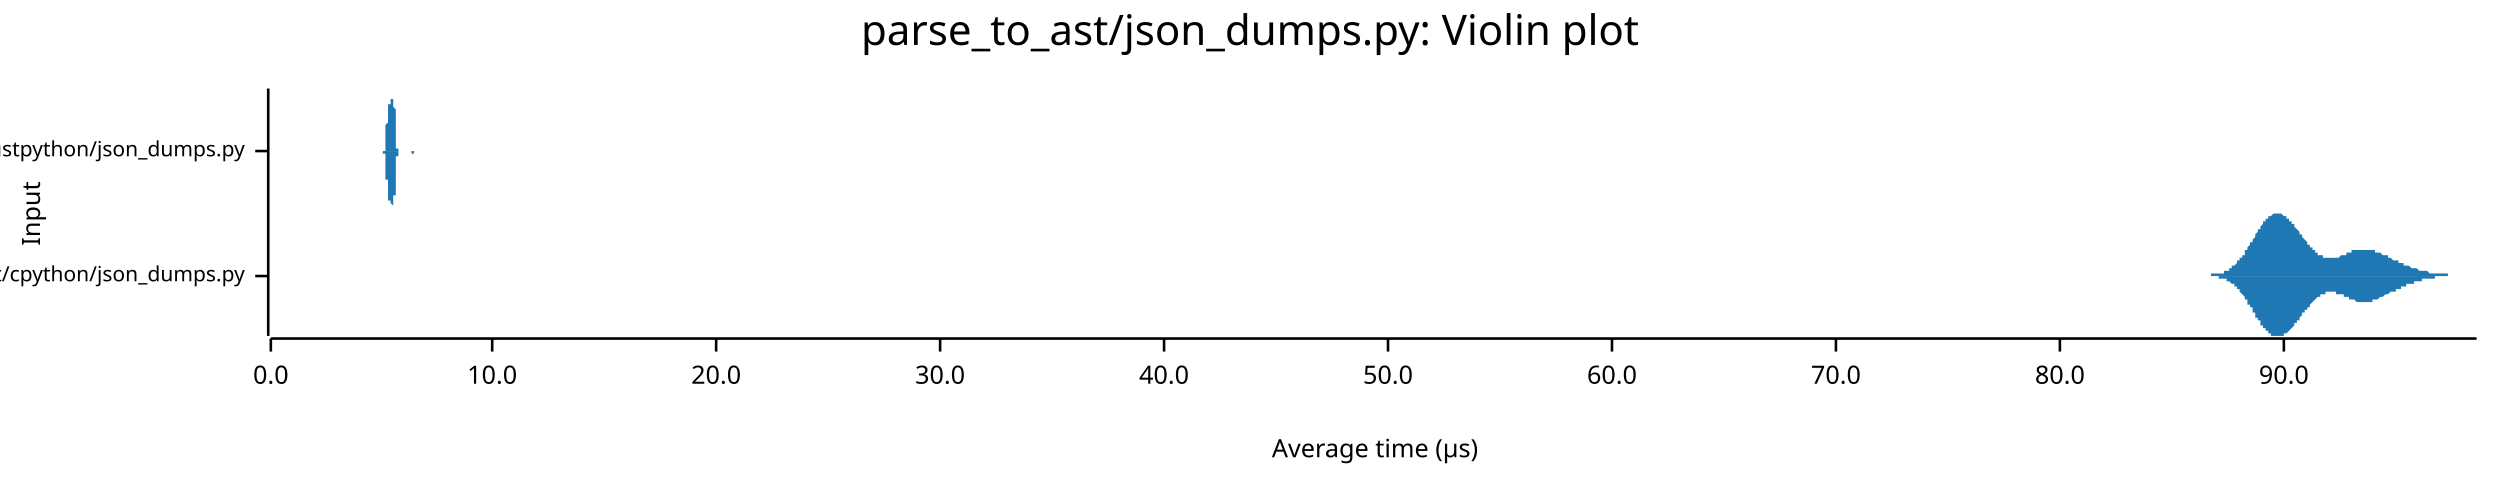
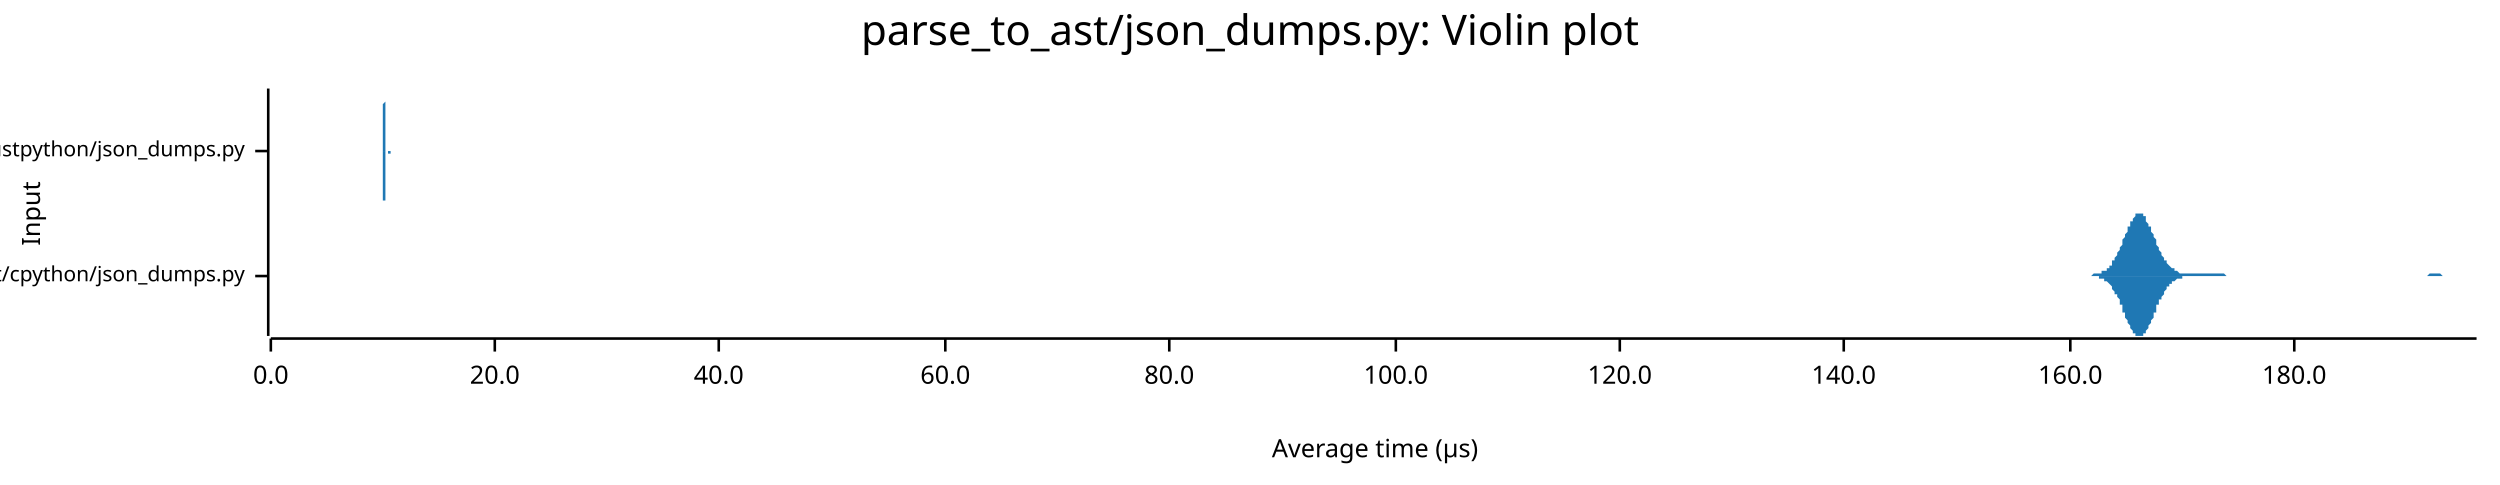
<svg xmlns="http://www.w3.org/2000/svg" width="960" height="186" viewBox="0 0 960 186">
  <text x="480" y="5" dy="0.76em" text-anchor="middle" font-family="sans-serif" font-size="16.129" opacity="1" fill="#000000">
parse_to_ast/json_dumps.py: Violin plot
</text>
  <text x="8" y="82" dy="0.76em" text-anchor="middle" font-family="sans-serif" font-size="9.677" opacity="1" fill="#000000" transform="rotate(270, 8, 82)">
Input
</text>
  <text x="528" y="178" dy="-0.5ex" text-anchor="middle" font-family="sans-serif" font-size="9.677" opacity="1" fill="#000000">
Average time (µs)
</text>
  <polyline fill="none" opacity="1" stroke="#000000" stroke-width="1" points="103,34 103,129 " />
  <text x="94" y="106" dy="0.5ex" text-anchor="end" font-family="sans-serif" font-size="8.065" opacity="1" fill="#000000">
parse_to_ast/cpython/json_dumps.py
</text>
  <polyline fill="none" opacity="1" stroke="#000000" stroke-width="1" points="98,106 103,106 " />
  <text x="94" y="58" dy="0.5ex" text-anchor="end" font-family="sans-serif" font-size="8.065" opacity="1" fill="#000000">
parse_to_ast/rustpython/json_dumps.py
</text>
  <polyline fill="none" opacity="1" stroke="#000000" stroke-width="1" points="98,58 103,58 " />
  <polyline fill="none" opacity="1" stroke="#000000" stroke-width="1" points="104,130 951,130 " />
  <text x="104" y="140" dy="0.76em" text-anchor="middle" font-family="sans-serif" font-size="9.677" opacity="1" fill="#000000">
0.0
</text>
  <polyline fill="none" opacity="1" stroke="#000000" stroke-width="1" points="104,130 104,135 " />
-   <text x="189" y="140" dy="0.76em" text-anchor="middle" font-family="sans-serif" font-size="9.677" opacity="1" fill="#000000">
- 10.0
- </text>
-   <polyline fill="none" opacity="1" stroke="#000000" stroke-width="1" points="189,130 189,135 " />
-   <text x="275" y="140" dy="0.76em" text-anchor="middle" font-family="sans-serif" font-size="9.677" opacity="1" fill="#000000">
+   <text x="190" y="140" dy="0.76em" text-anchor="middle" font-family="sans-serif" font-size="9.677" opacity="1" fill="#000000">
20.0
</text>
-   <polyline fill="none" opacity="1" stroke="#000000" stroke-width="1" points="275,130 275,135 " />
-   <text x="361" y="140" dy="0.76em" text-anchor="middle" font-family="sans-serif" font-size="9.677" opacity="1" fill="#000000">
- 30.0
- </text>
-   <polyline fill="none" opacity="1" stroke="#000000" stroke-width="1" points="361,130 361,135 " />
-   <text x="447" y="140" dy="0.76em" text-anchor="middle" font-family="sans-serif" font-size="9.677" opacity="1" fill="#000000">
+   <polyline fill="none" opacity="1" stroke="#000000" stroke-width="1" points="190,130 190,135 " />
+   <text x="276" y="140" dy="0.76em" text-anchor="middle" font-family="sans-serif" font-size="9.677" opacity="1" fill="#000000">
40.0
</text>
-   <polyline fill="none" opacity="1" stroke="#000000" stroke-width="1" points="447,130 447,135 " />
-   <text x="533" y="140" dy="0.76em" text-anchor="middle" font-family="sans-serif" font-size="9.677" opacity="1" fill="#000000">
- 50.0
- </text>
-   <polyline fill="none" opacity="1" stroke="#000000" stroke-width="1" points="533,130 533,135 " />
-   <text x="619" y="140" dy="0.76em" text-anchor="middle" font-family="sans-serif" font-size="9.677" opacity="1" fill="#000000">
+   <polyline fill="none" opacity="1" stroke="#000000" stroke-width="1" points="276,130 276,135 " />
+   <text x="363" y="140" dy="0.76em" text-anchor="middle" font-family="sans-serif" font-size="9.677" opacity="1" fill="#000000">
60.0
</text>
-   <polyline fill="none" opacity="1" stroke="#000000" stroke-width="1" points="619,130 619,135 " />
-   <text x="705" y="140" dy="0.76em" text-anchor="middle" font-family="sans-serif" font-size="9.677" opacity="1" fill="#000000">
- 70.0
- </text>
-   <polyline fill="none" opacity="1" stroke="#000000" stroke-width="1" points="705,130 705,135 " />
-   <text x="791" y="140" dy="0.76em" text-anchor="middle" font-family="sans-serif" font-size="9.677" opacity="1" fill="#000000">
+   <polyline fill="none" opacity="1" stroke="#000000" stroke-width="1" points="363,130 363,135 " />
+   <text x="449" y="140" dy="0.76em" text-anchor="middle" font-family="sans-serif" font-size="9.677" opacity="1" fill="#000000">
80.0
</text>
-   <polyline fill="none" opacity="1" stroke="#000000" stroke-width="1" points="791,130 791,135 " />
-   <text x="877" y="140" dy="0.76em" text-anchor="middle" font-family="sans-serif" font-size="9.677" opacity="1" fill="#000000">
- 90.0
+   <polyline fill="none" opacity="1" stroke="#000000" stroke-width="1" points="449,130 449,135 " />
+   <text x="536" y="140" dy="0.76em" text-anchor="middle" font-family="sans-serif" font-size="9.677" opacity="1" fill="#000000">
+ 100.0
</text>
-   <polyline fill="none" opacity="1" stroke="#000000" stroke-width="1" points="877,130 877,135 " />
-   <polygon opacity="1" fill="#1F78B4" points="844,106 844,106 844,106 844,106 845,106 845,106 845,106 845,106 846,106 846,106 846,106 846,106 846,106 847,106 847,106 847,106 847,106 847,106 848,106 848,106 848,106 848,106 849,106 849,106 849,106 849,105 849,105 850,105 850,105 850,105 850,105 850,105 851,105 851,105 851,105 851,105 852,105 852,105 852,105 852,105 852,105 853,105 853,105 853,105 853,105 853,105 854,105 854,104 854,104 854,104 855,104 855,104 855,104 855,104 855,104 856,104 856,104 856,103 856,103 856,103 857,103 857,103 857,103 857,102 858,102 858,102 858,102 858,102 858,102 859,101 859,101 859,101 859,101 859,100 860,100 860,100 860,100 860,99 860,99 861,99 861,99 861,98 861,98 862,98 862,97 862,97 862,97 862,96 863,96 863,96 863,95 863,95 863,95 864,94 864,94 864,94 864,93 865,93 865,93 865,92 865,92 865,92 866,91 866,91 866,91 866,90 866,90 867,89 867,89 867,89 867,88 868,88 868,88 868,87 868,87 868,87 869,86 869,86 869,86 869,86 869,85 870,85 870,85 870,85 870,84 871,84 871,84 871,84 871,83 871,83 872,83 872,83 872,83 872,83 872,83 873,82 873,82 873,82 873,82 874,82 874,82 874,82 874,82 874,82 875,82 875,82 875,82 875,82 875,82 876,82 876,82 876,82 876,82 877,83 877,83 877,83 877,83 877,83 878,83 878,83 878,84 878,84 878,84 879,84 879,84 879,85 879,85 880,85 880,85 880,85 880,86 880,86 881,86 881,87 881,87 881,87 881,87 882,88 882,88 882,88 882,88 883,89 883,89 883,89 883,90 883,90 884,90 884,90 884,91 884,91 884,91 885,92 885,92 885,92 885,92 886,93 886,93 886,93 886,93 886,94 887,94 887,94 887,94 887,95 887,95 888,95 888,95 888,96 888,96 889,96 889,96 889,96 889,97 889,97 890,97 890,97 890,97 890,98 890,98 891,98 891,98 891,98 891,98 891,98 892,98 892,99 892,99 892,99 893,99 893,99 893,99 893,99 893,99 894,99 894,99 894,99 894,99 894,99 895,99 895,99 895,99 895,99 896,99 896,99 896,99 896,99 896,99 897,99 897,99 897,99 897,99 897,99 898,99 898,99 898,99 898,99 899,98 899,98 899,98 899,98 899,98 900,98 900,98 900,98 900,98 900,98 901,98 901,97 901,97 901,97 902,97 902,97 902,97 902,97 902,97 903,97 903,97 903,97 903,96 903,96 904,96 904,96 904,96 904,96 905,96 905,96 905,96 905,96 905,96 906,96 906,96 906,96 906,96 906,96 907,96 907,96 907,96 907,96 908,96 908,96 908,96 908,96 908,96 909,96 909,96 909,96 909,96 909,96 910,96 910,96 910,96 910,96 911,96 911,96 911,96 911,96 911,96 912,96 912,96 912,96 912,97 912,97 913,97 913,97 913,97 913,97 914,97 914,97 914,97 914,97 914,97 915,98 915,98 915,98 915,98 915,98 916,98 916,98 916,98 916,98 917,98 917,99 917,99 917,99 917,99 918,99 918,99 918,99 918,99 918,99 919,100 919,100 919,100 919,100 920,100 920,100 920,100 920,100 920,100 921,100 921,101 921,101 921,101 921,101 922,101 922,101 922,101 922,101 922,101 923,101 923,101 923,102 923,102 924,102 924,102 924,102 924,102 924,102 925,102 925,102 925,102 925,102 925,102 926,103 926,103 926,103 926,103 927,103 927,103 927,103 927,103 927,103 928,103 928,103 928,103 928,103 928,103 929,104 929,104 929,104 929,104 930,104 930,104 930,104 930,104 930,104 931,104 931,104 931,104 931,104 931,104 932,104 932,104 932,104 932,104 933,105 933,105 933,105 933,105 933,105 934,105 934,105 934,105 934,105 934,105 935,105 935,105 935,105 935,105 936,105 936,105 936,105 936,105 936,105 937,105 937,105 937,105 937,105 937,105 938,105 938,105 938,105 938,105 939,105 939,105 939,105 939,105 939,105 940,105 940,105 940,106 940,106 940,106 941,106 941,106 941,106 941,106 942,106 942,106 942,106 942,106 942,106 943,106 943,106 943,106 943,106 943,106 944,106 944,106 944,106 944,106 945,106 945,106 945,106 945,106 945,106 946,106 946,106 946,106 946,106 946,106 947,106 947,106 947,106 947,106 948,106 948,106 948,106 948,106 948,106 949,106 949,106 949,106 949,106 949,106 950,106 950,106 950,106 950,106 951,106 951,106 844,106 " />
-   <polygon opacity="1" fill="#1F78B4" points="844,106 844,106 844,106 844,106 845,106 845,106 845,106 845,106 846,106 846,106 846,106 846,106 846,106 847,106 847,106 847,106 847,106 847,106 848,106 848,106 848,106 848,106 849,106 849,106 849,106 849,106 849,106 850,106 850,106 850,106 850,106 850,106 851,106 851,106 851,106 851,106 852,106 852,106 852,106 852,107 852,107 853,107 853,107 853,107 853,107 853,107 854,107 854,107 854,107 854,107 855,107 855,107 855,108 855,108 855,108 856,108 856,108 856,108 856,108 856,108 857,109 857,109 857,109 857,109 858,109 858,109 858,110 858,110 858,110 859,110 859,110 859,111 859,111 859,111 860,111 860,112 860,112 860,112 860,112 861,113 861,113 861,113 861,113 862,114 862,114 862,114 862,115 862,115 863,115 863,116 863,116 863,116 863,117 864,117 864,117 864,118 864,118 865,118 865,119 865,119 865,120 865,120 866,120 866,121 866,121 866,121 866,122 867,122 867,122 867,123 867,123 868,123 868,124 868,124 868,124 868,125 869,125 869,125 869,126 869,126 869,126 870,126 870,127 870,127 870,127 871,127 871,128 871,128 871,128 871,128 872,128 872,129 872,129 872,129 872,129 873,129 873,129 873,129 873,129 874,129 874,129 874,129 874,129 874,129 875,129 875,129 875,129 875,129 875,129 876,129 876,129 876,129 876,129 877,129 877,129 877,129 877,129 877,128 878,128 878,128 878,128 878,128 878,128 879,127 879,127 879,127 879,127 880,126 880,126 880,126 880,126 880,126 881,125 881,125 881,125 881,124 881,124 882,124 882,124 882,123 882,123 883,123 883,123 883,122 883,122 883,122 884,121 884,121 884,121 884,121 884,120 885,120 885,120 885,119 885,119 886,119 886,119 886,118 886,118 886,118 887,118 887,117 887,117 887,117 887,117 888,116 888,116 888,116 888,116 889,115 889,115 889,115 889,115 889,115 890,114 890,114 890,114 890,114 890,114 891,114 891,114 891,113 891,113 891,113 892,113 892,113 892,113 892,113 893,113 893,113 893,113 893,112 893,112 894,112 894,112 894,112 894,112 894,112 895,112 895,112 895,112 895,112 896,112 896,112 896,112 896,112 896,112 897,112 897,112 897,113 897,113 897,113 898,113 898,113 898,113 898,113 899,113 899,113 899,113 899,113 899,113 900,113 900,114 900,114 900,114 900,114 901,114 901,114 901,114 901,114 902,114 902,114 902,115 902,115 902,115 903,115 903,115 903,115 903,115 903,115 904,115 904,115 904,115 904,115 905,116 905,116 905,116 905,116 905,116 906,116 906,116 906,116 906,116 906,116 907,116 907,116 907,116 907,116 908,116 908,116 908,116 908,116 908,116 909,116 909,116 909,116 909,116 909,116 910,116 910,116 910,116 910,116 911,116 911,115 911,115 911,115 911,115 912,115 912,115 912,115 912,115 912,115 913,115 913,115 913,115 913,115 914,114 914,114 914,114 914,114 914,114 915,114 915,114 915,114 915,114 915,114 916,113 916,113 916,113 916,113 917,113 917,113 917,113 917,113 917,113 918,112 918,112 918,112 918,112 918,112 919,112 919,112 919,112 919,112 920,112 920,111 920,111 920,111 920,111 921,111 921,111 921,111 921,111 921,111 922,111 922,110 922,110 922,110 922,110 923,110 923,110 923,110 923,110 924,110 924,110 924,110 924,110 924,109 925,109 925,109 925,109 925,109 925,109 926,109 926,109 926,109 926,109 927,109 927,109 927,109 927,108 927,108 928,108 928,108 928,108 928,108 928,108 929,108 929,108 929,108 929,108 930,108 930,108 930,108 930,108 930,107 931,107 931,107 931,107 931,107 931,107 932,107 932,107 932,107 932,107 933,107 933,107 933,107 933,107 933,107 934,107 934,107 934,107 934,107 934,107 935,107 935,107 935,107 935,106 936,106 936,106 936,106 936,106 936,106 937,106 937,106 937,106 937,106 937,106 938,106 938,106 938,106 938,106 939,106 939,106 939,106 939,106 939,106 940,106 940,106 940,106 940,106 940,106 941,106 941,106 941,106 941,106 942,106 942,106 942,106 942,106 942,106 943,106 943,106 943,106 943,106 943,106 944,106 944,106 944,106 944,106 945,106 945,106 945,106 945,106 945,106 946,106 946,106 946,106 946,106 946,106 947,106 947,106 947,106 947,106 948,106 948,106 948,106 948,106 948,106 949,106 949,106 949,106 949,106 949,106 950,106 950,106 950,106 950,106 951,106 951,106 844,106 " />
-   <polygon opacity="1" fill="#1F78B4" points="147,58 147,58 147,58 147,58 147,58 147,58 147,58 147,58 147,58 147,58 147,58 147,58 147,58 147,58 147,58 147,58 147,58 147,58 147,58 148,58 148,58 148,58 148,58 148,58 148,57 148,57 148,57 148,57 148,57 148,57 148,57 148,57 148,56 148,56 148,56 148,56 148,56 148,55 148,55 148,55 148,55 148,54 148,54 148,54 148,53 148,53 148,53 148,52 148,52 148,52 148,51 148,51 148,50 148,50 148,49 148,49 148,48 148,48 149,47 149,47 149,46 149,46 149,45 149,45 149,44 149,44 149,43 149,43 149,43 149,42 149,42 149,41 149,41 149,41 149,40 149,40 149,40 149,39 149,39 149,39 149,39 149,39 149,39 149,39 149,39 149,38 149,38 149,39 149,39 149,39 149,39 149,39 149,39 149,39 149,39 149,40 150,40 150,40 150,40 150,40 150,41 150,41 150,41 150,41 150,41 150,42 150,42 150,42 150,42 150,42 150,42 150,42 150,43 150,43 150,43 150,43 150,43 150,43 150,42 150,42 150,42 150,42 150,42 150,42 150,41 150,41 150,41 150,41 150,40 150,40 150,40 150,39 150,39 150,39 150,38 151,38 151,38 151,37 151,37 151,37 151,36 151,36 151,36 151,35 151,35 151,35 151,35 151,35 151,35 151,35 151,35 151,34 151,35 151,35 151,35 151,35 151,35 151,35 151,35 151,36 151,36 151,36 151,36 151,37 151,37 151,38 151,38 151,38 151,39 151,39 151,40 151,40 151,41 151,41 152,42 152,42 152,43 152,44 152,44 152,45 152,45 152,46 152,46 152,47 152,47 152,48 152,48 152,49 152,49 152,50 152,50 152,51 152,51 152,51 152,52 152,52 152,53 152,53 152,53 152,54 152,54 152,54 152,54 152,55 152,55 152,55 152,55 152,56 152,56 152,56 152,56 152,56 152,57 153,57 153,57 153,57 153,57 153,57 153,57 153,57 153,57 153,58 153,58 153,58 153,58 153,58 153,58 153,58 153,58 153,58 153,58 153,58 153,58 153,58 153,58 153,58 153,58 153,58 153,58 153,58 153,58 153,58 153,58 153,58 153,58 153,58 153,58 153,58 153,58 153,58 153,58 153,58 154,58 154,58 154,58 154,58 154,58 154,58 154,58 154,58 154,58 154,58 154,58 154,58 154,58 154,58 154,58 154,58 154,58 154,58 154,58 154,58 154,58 154,58 154,58 154,58 154,58 154,58 154,58 154,58 154,58 154,58 154,58 154,58 154,58 154,58 154,58 154,58 154,58 154,58 155,58 155,58 155,58 155,58 155,58 155,58 155,58 155,58 155,58 155,58 155,58 155,58 155,58 155,58 155,58 155,58 155,58 155,58 155,58 155,58 155,58 155,58 155,58 155,58 155,58 155,58 155,58 155,58 155,58 155,58 155,58 155,58 155,58 155,58 155,58 155,58 155,58 155,58 155,58 156,58 156,58 156,58 156,58 156,58 156,58 156,58 156,58 156,58 156,58 156,58 156,58 156,58 156,58 156,58 156,58 156,58 156,58 156,58 156,58 156,58 156,58 156,58 156,58 156,58 156,58 156,58 156,58 156,58 156,58 156,58 156,58 156,58 156,58 156,58 156,58 156,58 156,58 156,58 157,58 157,58 157,58 157,58 157,58 157,58 157,58 157,58 157,58 157,58 157,58 157,58 157,58 157,58 157,58 157,58 157,58 157,58 157,58 157,58 157,58 157,58 157,58 157,58 157,58 157,58 157,58 157,58 157,58 157,58 157,58 157,58 157,58 157,58 157,58 157,58 157,58 157,58 157,58 158,58 158,58 158,58 158,58 158,58 158,58 158,58 158,58 158,58 158,58 158,58 158,58 158,58 158,58 158,58 158,58 158,58 158,58 158,58 158,58 158,58 158,58 158,58 158,58 158,58 158,58 158,58 158,58 158,58 158,58 158,58 158,58 158,58 158,58 158,58 158,58 158,58 158,58 158,58 159,58 159,58 159,58 159,58 159,58 159,58 159,58 159,58 159,58 159,58 159,58 159,58 159,58 159,58 159,58 159,58 159,58 159,58 159,58 159,58 159,58 159,58 159,58 159,58 159,58 159,58 159,58 159,58 159,58 159,58 159,58 159,58 159,58 159,58 159,58 159,58 159,58 159,58 159,58 160,58 160,58 160,58 160,58 160,58 160,58 160,58 160,58 160,58 160,58 160,58 160,58 160,58 160,58 160,58 160,58 147,58 " />
-   <polygon opacity="1" fill="#1F78B4" points="147,58 147,58 147,58 147,58 147,58 147,58 147,58 147,58 147,58 147,58 147,58 147,58 147,58 147,58 147,58 147,59 147,59 147,59 147,59 148,59 148,59 148,59 148,59 148,59 148,59 148,59 148,59 148,59 148,59 148,60 148,60 148,60 148,60 148,60 148,60 148,61 148,61 148,61 148,61 148,62 148,62 148,62 148,62 148,63 148,63 148,63 148,64 148,64 148,65 148,65 148,65 148,66 148,66 148,67 148,67 148,68 148,68 148,69 149,69 149,70 149,70 149,71 149,71 149,72 149,72 149,73 149,73 149,74 149,74 149,74 149,75 149,75 149,76 149,76 149,76 149,77 149,77 149,77 149,77 149,77 149,78 149,78 149,78 149,78 149,78 149,78 149,78 149,78 149,78 149,78 149,78 149,78 149,77 149,77 149,77 149,77 150,77 150,77 150,76 150,76 150,76 150,76 150,75 150,75 150,75 150,75 150,75 150,75 150,74 150,74 150,74 150,74 150,74 150,74 150,74 150,74 150,74 150,74 150,74 150,74 150,74 150,74 150,75 150,75 150,75 150,75 150,76 150,76 150,76 150,77 150,77 150,77 150,78 150,78 150,78 151,79 151,79 151,79 151,80 151,80 151,80 151,80 151,81 151,81 151,81 151,81 151,82 151,82 151,82 151,82 151,82 151,82 151,82 151,82 151,82 151,82 151,82 151,81 151,81 151,81 151,81 151,80 151,80 151,80 151,79 151,79 151,79 151,78 151,78 151,77 151,77 151,76 151,76 151,75 152,75 152,74 152,74 152,73 152,72 152,72 152,71 152,71 152,70 152,70 152,69 152,69 152,68 152,68 152,67 152,67 152,66 152,66 152,66 152,65 152,65 152,64 152,64 152,64 152,63 152,63 152,63 152,62 152,62 152,62 152,61 152,61 152,61 152,61 152,61 152,60 152,60 152,60 152,60 153,60 153,60 153,59 153,59 153,59 153,59 153,59 153,59 153,59 153,59 153,59 153,59 153,59 153,59 153,59 153,59 153,59 153,58 153,58 153,58 153,58 153,58 153,58 153,58 153,58 153,58 153,58 153,58 153,58 153,58 153,58 153,58 153,58 153,58 153,58 153,58 153,58 153,58 153,58 154,58 154,58 154,58 154,58 154,58 154,58 154,58 154,58 154,58 154,58 154,58 154,58 154,58 154,58 154,58 154,58 154,58 154,58 154,58 154,58 154,58 154,58 154,58 154,58 154,58 154,58 154,58 154,58 154,58 154,58 154,58 154,58 154,58 154,58 154,58 154,58 154,58 154,58 155,58 155,58 155,58 155,58 155,58 155,58 155,58 155,58 155,58 155,58 155,58 155,58 155,58 155,58 155,58 155,58 155,58 155,58 155,58 155,58 155,58 155,58 155,58 155,58 155,58 155,58 155,58 155,58 155,58 155,58 155,58 155,58 155,58 155,58 155,58 155,58 155,58 155,58 155,58 156,58 156,58 156,58 156,58 156,58 156,58 156,58 156,58 156,58 156,58 156,58 156,58 156,58 156,58 156,58 156,58 156,58 156,58 156,58 156,58 156,58 156,58 156,58 156,58 156,58 156,58 156,58 156,58 156,58 156,58 156,58 156,58 156,58 156,58 156,58 156,58 156,58 156,58 156,58 157,58 157,58 157,58 157,58 157,58 157,58 157,58 157,58 157,58 157,58 157,58 157,58 157,58 157,58 157,58 157,58 157,58 157,58 157,58 157,58 157,58 157,58 157,58 157,58 157,58 157,58 157,58 157,58 157,58 157,58 157,58 157,58 157,58 157,58 157,58 157,58 157,58 157,58 157,58 158,58 158,58 158,58 158,58 158,58 158,58 158,59 158,59 158,59 158,59 158,59 158,59 158,59 158,59 158,59 158,59 158,59 158,59 158,59 158,59 158,59 158,59 158,59 158,59 158,59 158,59 158,59 158,59 158,59 158,59 158,59 158,59 158,59 158,59 158,59 158,59 158,59 158,59 158,59 159,59 159,59 159,59 159,59 159,59 159,59 159,59 159,59 159,59 159,59 159,59 159,59 159,59 159,59 159,59 159,59 159,59 159,58 159,58 159,58 159,58 159,58 159,58 159,58 159,58 159,58 159,58 159,58 159,58 159,58 159,58 159,58 159,58 159,58 159,58 159,58 159,58 159,58 159,58 160,58 160,58 160,58 160,58 160,58 160,58 160,58 160,58 160,58 160,58 160,58 160,58 160,58 160,58 160,58 160,58 147,58 " />
+   <polyline fill="none" opacity="1" stroke="#000000" stroke-width="1" points="536,130 536,135 " />
+   <text x="622" y="140" dy="0.76em" text-anchor="middle" font-family="sans-serif" font-size="9.677" opacity="1" fill="#000000">
+ 120.0
+ </text>
+   <polyline fill="none" opacity="1" stroke="#000000" stroke-width="1" points="622,130 622,135 " />
+   <text x="708" y="140" dy="0.76em" text-anchor="middle" font-family="sans-serif" font-size="9.677" opacity="1" fill="#000000">
+ 140.0
+ </text>
+   <polyline fill="none" opacity="1" stroke="#000000" stroke-width="1" points="708,130 708,135 " />
+   <text x="795" y="140" dy="0.76em" text-anchor="middle" font-family="sans-serif" font-size="9.677" opacity="1" fill="#000000">
+ 160.0
+ </text>
+   <polyline fill="none" opacity="1" stroke="#000000" stroke-width="1" points="795,130 795,135 " />
+   <text x="881" y="140" dy="0.76em" text-anchor="middle" font-family="sans-serif" font-size="9.677" opacity="1" fill="#000000">
+ 180.0
+ </text>
+   <polyline fill="none" opacity="1" stroke="#000000" stroke-width="1" points="881,130 881,135 " />
+   <polygon opacity="1" fill="#1F78B4" points="797,106 797,106 797,106 798,106 798,106 798,106 799,106 799,106 799,106 799,106 800,106 800,106 800,106 801,106 801,106 801,106 802,106 802,106 802,106 803,106 803,106 803,106 803,106 804,105 804,105 804,105 805,105 805,105 805,105 806,105 806,105 806,105 807,105 807,105 807,105 807,104 808,104 808,104 808,104 809,104 809,103 809,103 810,103 810,103 810,102 811,102 811,101 811,101 811,100 812,100 812,99 812,99 813,98 813,98 813,97 814,96 814,96 814,95 815,94 815,93 815,93 815,92 816,91 816,90 816,90 817,89 817,88 817,87 818,87 818,86 818,85 819,85 819,84 819,84 820,83 820,83 820,83 820,82 821,82 821,82 821,82 822,82 822,82 822,82 823,82 823,83 823,83 824,83 824,84 824,84 824,85 825,86 825,86 825,87 826,87 826,88 826,89 827,90 827,90 827,91 828,92 828,93 828,93 828,94 829,95 829,95 829,96 830,97 830,97 830,98 831,99 831,99 831,100 832,100 832,101 832,101 832,101 833,102 833,102 833,102 834,103 834,103 834,103 835,103 835,104 835,104 836,104 836,104 836,104 836,104 837,105 837,105 837,105 838,105 838,105 838,105 839,105 839,105 839,105 840,105 840,105 840,105 840,105 841,105 841,105 841,105 842,105 842,105 842,105 843,105 843,105 843,105 844,105 844,105 844,105 844,105 845,105 845,105 845,105 846,105 846,105 846,105 847,105 847,105 847,105 848,105 848,105 848,105 848,105 849,105 849,105 849,105 850,105 850,105 850,105 851,105 851,105 851,105 852,105 852,105 852,105 852,105 853,105 853,105 853,105 854,105 854,105 854,105 855,106 855,106 855,106 856,106 856,106 856,106 856,106 857,106 857,106 857,106 858,106 858,106 858,106 859,106 859,106 859,106 860,106 860,106 860,106 860,106 861,106 861,106 861,106 862,106 862,106 862,106 863,106 863,106 863,106 864,106 864,106 864,106 865,106 865,106 865,106 865,106 866,106 866,106 866,106 867,106 867,106 867,106 868,106 868,106 868,106 869,106 869,106 869,106 869,106 870,106 870,106 870,106 871,106 871,106 871,106 872,106 872,106 872,106 873,106 873,106 873,106 873,106 874,106 874,106 874,106 875,106 875,106 875,106 876,106 876,106 876,106 877,106 877,106 877,106 877,106 878,106 878,106 878,106 879,106 879,106 879,106 880,106 880,106 880,106 881,106 881,106 881,106 881,106 882,106 882,106 882,106 883,106 883,106 883,106 884,106 884,106 884,106 885,106 885,106 885,106 885,106 886,106 886,106 886,106 887,106 887,106 887,106 888,106 888,106 888,106 889,106 889,106 889,106 889,106 890,106 890,106 890,106 891,106 891,106 891,106 892,106 892,106 892,106 893,106 893,106 893,106 893,106 894,106 894,106 894,106 895,106 895,106 895,106 896,106 896,106 896,106 897,106 897,106 897,106 897,106 898,106 898,106 898,106 899,106 899,106 899,106 900,106 900,106 900,106 901,106 901,106 901,106 901,106 902,106 902,106 902,106 903,106 903,106 903,106 904,106 904,106 904,106 905,106 905,106 905,106 906,106 906,106 906,106 906,106 907,106 907,106 907,106 908,106 908,106 908,106 909,106 909,106 909,106 910,106 910,106 910,106 910,106 911,106 911,106 911,106 912,106 912,106 912,106 913,106 913,106 913,106 914,106 914,106 914,106 914,106 915,106 915,106 915,106 916,106 916,106 916,106 917,106 917,106 917,106 918,106 918,106 918,106 918,106 919,106 919,106 919,106 920,106 920,106 920,106 921,106 921,106 921,106 922,106 922,106 922,106 922,106 923,106 923,106 923,106 924,106 924,106 924,106 925,106 925,106 925,106 926,106 926,106 926,106 926,106 927,106 927,106 927,106 928,106 928,106 928,106 929,106 929,106 929,106 930,106 930,106 930,106 930,106 931,106 931,106 931,106 932,106 932,106 932,106 933,105 933,105 933,105 934,105 934,105 934,105 934,105 935,105 935,105 935,105 936,105 936,105 936,105 937,105 937,105 937,105 938,106 938,106 938,106 938,106 939,106 939,106 939,106 940,106 940,106 940,106 941,106 941,106 941,106 942,106 942,106 942,106 942,106 943,106 943,106 943,106 944,106 944,106 944,106 945,106 945,106 945,106 946,106 946,106 946,106 946,106 947,106 947,106 947,106 948,106 948,106 948,106 949,106 949,106 949,106 950,106 950,106 950,106 951,106 951,106 797,106 " />
+   <polygon opacity="1" fill="#1F78B4" points="797,106 797,106 797,106 798,106 798,106 798,106 799,106 799,106 799,106 799,106 800,106 800,106 800,106 801,106 801,106 801,106 802,106 802,106 802,106 803,106 803,106 803,106 803,106 804,106 804,106 804,106 805,106 805,106 805,106 806,106 806,106 806,107 807,107 807,107 807,107 807,107 808,107 808,107 808,108 809,108 809,108 809,108 810,109 810,109 810,109 811,110 811,110 811,111 811,111 812,112 812,112 812,113 813,113 813,114 813,114 814,115 814,116 814,117 815,117 815,118 815,119 815,120 816,120 816,121 816,122 817,123 817,123 817,124 818,125 818,125 818,126 819,127 819,127 819,128 820,128 820,129 820,129 820,129 821,129 821,129 821,129 822,129 822,129 822,129 823,129 823,129 823,128 824,128 824,128 824,127 824,127 825,126 825,125 825,125 826,124 826,123 826,123 827,122 827,121 827,120 828,120 828,119 828,118 828,117 829,117 829,116 829,115 830,115 830,114 830,114 831,113 831,112 831,112 832,111 832,111 832,111 832,110 833,110 833,109 833,109 834,109 834,109 834,108 835,108 835,108 835,108 836,107 836,107 836,107 836,107 837,107 837,107 837,107 838,107 838,107 838,106 839,106 839,106 839,106 840,106 840,106 840,106 840,106 841,106 841,106 841,106 842,106 842,106 842,106 843,106 843,106 843,106 844,106 844,106 844,106 844,106 845,106 845,106 845,106 846,106 846,106 846,106 847,106 847,106 847,106 848,106 848,106 848,106 848,106 849,106 849,106 849,106 850,106 850,106 850,106 851,106 851,106 851,106 852,106 852,106 852,106 852,106 853,106 853,106 853,106 854,106 854,106 854,106 855,106 855,106 855,106 856,106 856,106 856,106 856,106 857,106 857,106 857,106 858,106 858,106 858,106 859,106 859,106 859,106 860,106 860,106 860,106 860,106 861,106 861,106 861,106 862,106 862,106 862,106 863,106 863,106 863,106 864,106 864,106 864,106 865,106 865,106 865,106 865,106 866,106 866,106 866,106 867,106 867,106 867,106 868,106 868,106 868,106 869,106 869,106 869,106 869,106 870,106 870,106 870,106 871,106 871,106 871,106 872,106 872,106 872,106 873,106 873,106 873,106 873,106 874,106 874,106 874,106 875,106 875,106 875,106 876,106 876,106 876,106 877,106 877,106 877,106 877,106 878,106 878,106 878,106 879,106 879,106 879,106 880,106 880,106 880,106 881,106 881,106 881,106 881,106 882,106 882,106 882,106 883,106 883,106 883,106 884,106 884,106 884,106 885,106 885,106 885,106 885,106 886,106 886,106 886,106 887,106 887,106 887,106 888,106 888,106 888,106 889,106 889,106 889,106 889,106 890,106 890,106 890,106 891,106 891,106 891,106 892,106 892,106 892,106 893,106 893,106 893,106 893,106 894,106 894,106 894,106 895,106 895,106 895,106 896,106 896,106 896,106 897,106 897,106 897,106 897,106 898,106 898,106 898,106 899,106 899,106 899,106 900,106 900,106 900,106 901,106 901,106 901,106 901,106 902,106 902,106 902,106 903,106 903,106 903,106 904,106 904,106 904,106 905,106 905,106 905,106 906,106 906,106 906,106 906,106 907,106 907,106 907,106 908,106 908,106 908,106 909,106 909,106 909,106 910,106 910,106 910,106 910,106 911,106 911,106 911,106 912,106 912,106 912,106 913,106 913,106 913,106 914,106 914,106 914,106 914,106 915,106 915,106 915,106 916,106 916,106 916,106 917,106 917,106 917,106 918,106 918,106 918,106 918,106 919,106 919,106 919,106 920,106 920,106 920,106 921,106 921,106 921,106 922,106 922,106 922,106 922,106 923,106 923,106 923,106 924,106 924,106 924,106 925,106 925,106 925,106 926,106 926,106 926,106 926,106 927,106 927,106 927,106 928,106 928,106 928,106 929,106 929,106 929,106 930,106 930,106 930,106 930,106 931,106 931,106 931,106 932,106 932,106 932,106 933,106 933,106 933,106 934,106 934,106 934,106 934,106 935,106 935,106 935,106 936,106 936,106 936,106 937,106 937,106 937,106 938,106 938,106 938,106 938,106 939,106 939,106 939,106 940,106 940,106 940,106 941,106 941,106 941,106 942,106 942,106 942,106 942,106 943,106 943,106 943,106 944,106 944,106 944,106 945,106 945,106 945,106 946,106 946,106 946,106 946,106 947,106 947,106 947,106 948,106 948,106 948,106 949,106 949,106 949,106 950,106 950,106 950,106 951,106 951,106 797,106 " />
+   <polygon opacity="1" fill="#1F78B4" points="147,58 147,58 147,58 147,58 147,58 147,58 147,58 147,58 147,58 147,58 147,58 147,58 147,58 147,58 147,58 147,58 147,58 147,58 147,58 147,57 147,57 147,57 147,57 147,57 147,57 147,57 147,56 147,56 147,56 147,56 147,55 147,55 147,55 147,54 147,54 147,53 147,53 147,53 147,52 147,52 147,51 147,50 147,50 147,49 147,49 147,48 147,47 147,47 147,46 147,45 147,45 147,44 147,43 147,42 147,42 147,41 147,40 147,40 148,39 148,38 148,38 148,37 148,37 148,36 148,36 148,36 148,35 148,35 148,35 148,35 148,35 148,34 148,35 148,35 148,35 148,35 148,35 148,35 148,36 148,36 148,36 148,37 148,37 148,38 148,39 148,39 148,40 148,40 148,41 148,42 148,42 148,43 148,44 148,44 148,45 148,46 148,46 148,47 148,48 148,48 148,49 148,49 148,50 148,50 148,51 148,51 148,52 148,52 148,53 148,53 148,54 148,54 148,54 148,55 148,55 148,55 148,56 148,56 148,56 148,56 148,56 148,57 148,57 148,57 148,57 148,57 148,57 148,57 148,57 148,58 148,58 148,58 148,58 148,58 148,58 148,58 148,58 148,58 148,58 148,58 148,58 148,58 148,58 148,58 148,58 148,58 148,58 148,58 148,58 149,58 149,58 149,58 149,58 149,58 149,58 149,58 149,58 149,58 149,58 149,58 149,58 149,58 149,58 149,58 149,58 149,58 149,58 149,58 149,58 149,58 149,58 149,58 149,58 149,58 149,58 149,58 149,58 149,58 149,58 149,58 149,58 149,58 149,58 149,58 149,58 149,58 149,58 149,58 149,58 149,58 149,58 149,58 149,58 149,58 149,58 149,58 149,58 149,58 149,58 149,58 149,58 149,58 149,58 149,58 149,58 149,58 149,58 149,58 149,58 149,58 149,58 149,58 149,58 149,58 149,58 149,58 149,58 149,58 149,58 149,58 149,58 149,58 149,58 149,58 149,58 149,58 149,58 149,58 149,58 149,58 149,58 149,58 149,58 149,58 149,58 149,58 149,58 149,58 149,58 149,58 150,58 150,58 150,58 150,58 150,58 150,58 150,58 150,58 150,58 150,58 150,58 150,58 150,58 150,58 150,58 150,58 150,58 150,58 150,58 150,58 150,58 150,58 150,58 150,58 150,58 150,58 150,58 150,58 150,58 150,58 150,58 150,58 150,58 150,58 150,58 150,58 150,58 150,58 150,58 150,58 150,58 150,58 150,58 150,58 150,58 150,58 150,58 150,58 150,58 150,58 150,58 150,58 150,58 150,58 150,58 150,58 150,58 150,58 150,58 150,58 150,58 150,58 150,58 150,58 150,58 150,58 150,58 150,58 150,58 150,58 150,58 150,58 150,58 150,58 150,58 150,58 150,58 150,58 150,58 150,58 150,58 150,58 150,58 150,58 150,58 150,58 150,58 150,58 150,58 150,58 150,58 151,58 151,58 151,58 151,58 151,58 151,58 151,58 151,58 151,58 151,58 151,58 151,58 151,58 151,58 151,58 151,58 151,58 151,58 151,58 151,58 151,58 151,58 151,58 151,58 151,58 151,58 151,58 151,58 151,58 151,58 151,58 151,58 151,58 151,58 151,58 151,58 151,58 151,58 151,58 151,58 151,58 151,58 151,58 151,58 151,58 151,58 151,58 151,58 151,58 151,58 151,58 151,58 151,58 151,58 151,58 151,58 151,58 151,58 151,58 151,58 151,58 151,58 151,58 151,58 151,58 151,58 151,58 151,58 151,58 151,58 151,58 151,58 151,58 151,58 151,58 151,58 151,58 151,58 151,58 151,58 151,58 151,58 151,58 151,58 151,58 151,58 151,58 151,58 151,58 151,58 151,58 152,58 152,58 152,58 152,58 152,58 152,58 152,58 152,58 152,58 152,58 152,58 152,58 152,58 152,58 152,58 152,58 152,58 152,58 152,58 152,58 152,58 152,58 152,58 152,58 152,58 152,58 152,58 152,58 152,58 152,58 152,58 152,58 152,58 152,58 152,58 152,58 152,58 152,58 152,58 152,58 152,58 152,58 152,58 152,58 152,58 152,58 152,58 152,58 152,58 152,58 152,58 152,58 152,58 152,58 152,58 152,58 152,58 152,58 152,58 152,58 152,58 152,58 152,58 152,58 152,58 152,58 152,58 152,58 152,58 152,58 152,58 152,58 152,58 152,58 152,58 152,58 152,58 152,58 152,58 147,58 " />
+   <polygon opacity="1" fill="#1F78B4" points="147,58 147,58 147,58 147,58 147,58 147,58 147,58 147,58 147,58 147,58 147,58 147,59 147,59 147,59 147,59 147,59 147,59 147,59 147,59 147,59 147,59 147,59 147,59 147,60 147,60 147,60 147,60 147,60 147,61 147,61 147,61 147,62 147,62 147,62 147,63 147,63 147,63 147,64 147,64 147,65 147,65 147,66 147,67 147,67 147,68 147,69 147,69 147,70 147,71 147,71 147,72 147,73 147,73 147,74 147,75 147,76 147,76 147,77 148,77 148,78 148,79 148,79 148,80 148,80 148,81 148,81 148,81 148,81 148,82 148,82 148,82 148,82 148,82 148,82 148,82 148,82 148,81 148,81 148,81 148,80 148,80 148,80 148,79 148,79 148,78 148,77 148,77 148,76 148,76 148,75 148,74 148,74 148,73 148,72 148,71 148,71 148,70 148,70 148,69 148,68 148,68 148,67 148,67 148,66 148,66 148,65 148,65 148,64 148,64 148,63 148,63 148,62 148,62 148,62 148,62 148,61 148,61 148,61 148,61 148,60 148,60 148,60 148,60 148,60 148,59 148,59 148,59 148,59 148,59 148,59 148,59 148,59 148,59 148,59 148,59 148,59 148,59 148,59 148,58 148,58 148,58 148,58 148,58 148,58 148,58 148,58 148,58 148,58 148,58 149,58 149,58 149,58 149,58 149,58 149,58 149,58 149,58 149,58 149,58 149,58 149,58 149,58 149,58 149,58 149,58 149,58 149,58 149,58 149,58 149,58 149,58 149,58 149,58 149,58 149,58 149,58 149,58 149,58 149,58 149,58 149,58 149,58 149,58 149,58 149,58 149,58 149,58 149,58 149,58 149,58 149,58 149,58 149,58 149,58 149,58 149,58 149,58 149,58 149,58 149,58 149,58 149,58 149,58 149,59 149,59 149,59 149,59 149,59 149,59 149,59 149,59 149,59 149,59 149,59 149,59 149,59 149,59 149,59 149,59 149,59 149,59 149,59 149,59 149,59 149,59 149,59 149,59 149,59 149,59 149,59 149,59 149,59 149,59 149,59 149,59 149,59 149,59 149,59 149,59 149,59 150,59 150,59 150,59 150,59 150,59 150,59 150,59 150,59 150,59 150,59 150,59 150,59 150,59 150,59 150,59 150,59 150,58 150,58 150,58 150,58 150,58 150,58 150,58 150,58 150,58 150,58 150,58 150,58 150,58 150,58 150,58 150,58 150,58 150,58 150,58 150,58 150,58 150,58 150,58 150,58 150,58 150,58 150,58 150,58 150,58 150,58 150,58 150,58 150,58 150,58 150,58 150,58 150,58 150,58 150,58 150,58 150,58 150,58 150,58 150,58 150,58 150,58 150,58 150,58 150,58 150,58 150,58 150,58 150,58 150,58 150,58 150,58 150,58 150,58 150,58 150,58 150,58 150,58 150,58 150,58 150,58 150,58 150,58 150,58 150,58 150,58 150,58 150,58 150,58 150,58 150,58 151,58 151,58 151,58 151,58 151,58 151,58 151,58 151,58 151,58 151,58 151,58 151,58 151,58 151,58 151,58 151,58 151,58 151,58 151,58 151,58 151,58 151,58 151,58 151,58 151,58 151,58 151,58 151,58 151,58 151,58 151,58 151,58 151,58 151,58 151,58 151,58 151,58 151,58 151,58 151,58 151,58 151,58 151,58 151,58 151,58 151,58 151,58 151,58 151,58 151,58 151,58 151,58 151,58 151,58 151,58 151,58 151,58 151,58 151,58 151,58 151,58 151,58 151,58 151,58 151,58 151,58 151,58 151,58 151,58 151,58 151,58 151,58 151,58 151,58 151,58 151,58 151,58 151,58 151,58 151,58 151,58 151,58 151,58 151,58 151,58 151,58 151,58 151,58 151,58 151,58 151,58 152,58 152,58 152,58 152,58 152,58 152,58 152,58 152,58 152,58 152,58 152,58 152,58 152,58 152,58 152,59 152,59 152,59 152,59 152,59 152,59 152,59 152,59 152,59 152,59 152,59 152,59 152,59 152,59 152,59 152,59 152,58 152,58 152,58 152,58 152,58 152,58 152,58 152,58 152,58 152,58 152,58 152,58 152,58 152,58 152,58 152,58 152,58 152,58 152,58 152,58 152,58 152,58 152,58 152,58 152,58 152,58 152,58 152,58 152,58 152,58 152,58 152,58 152,58 152,58 152,58 152,58 152,58 152,58 152,58 152,58 152,58 152,58 152,58 152,58 152,58 152,58 152,58 152,58 152,58 147,58 " />
</svg>
